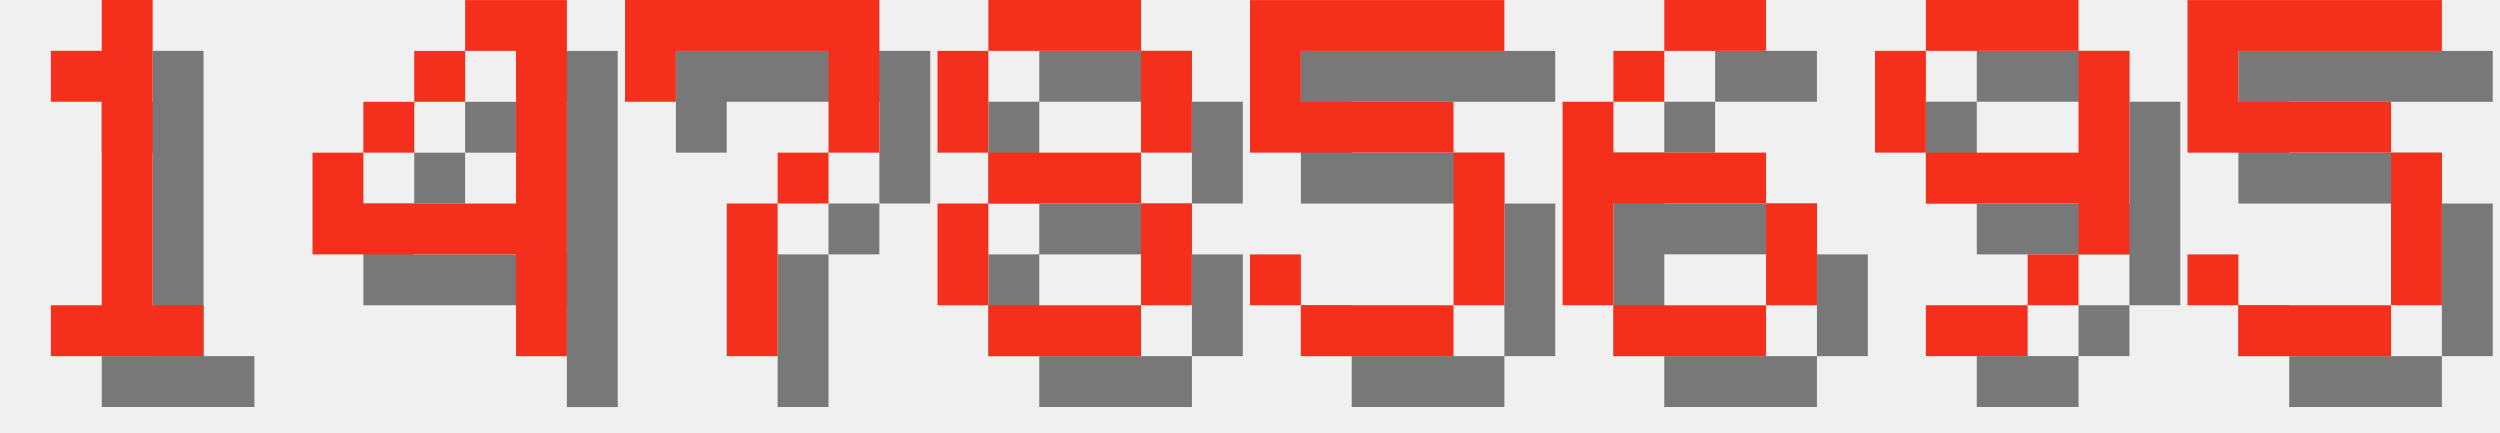
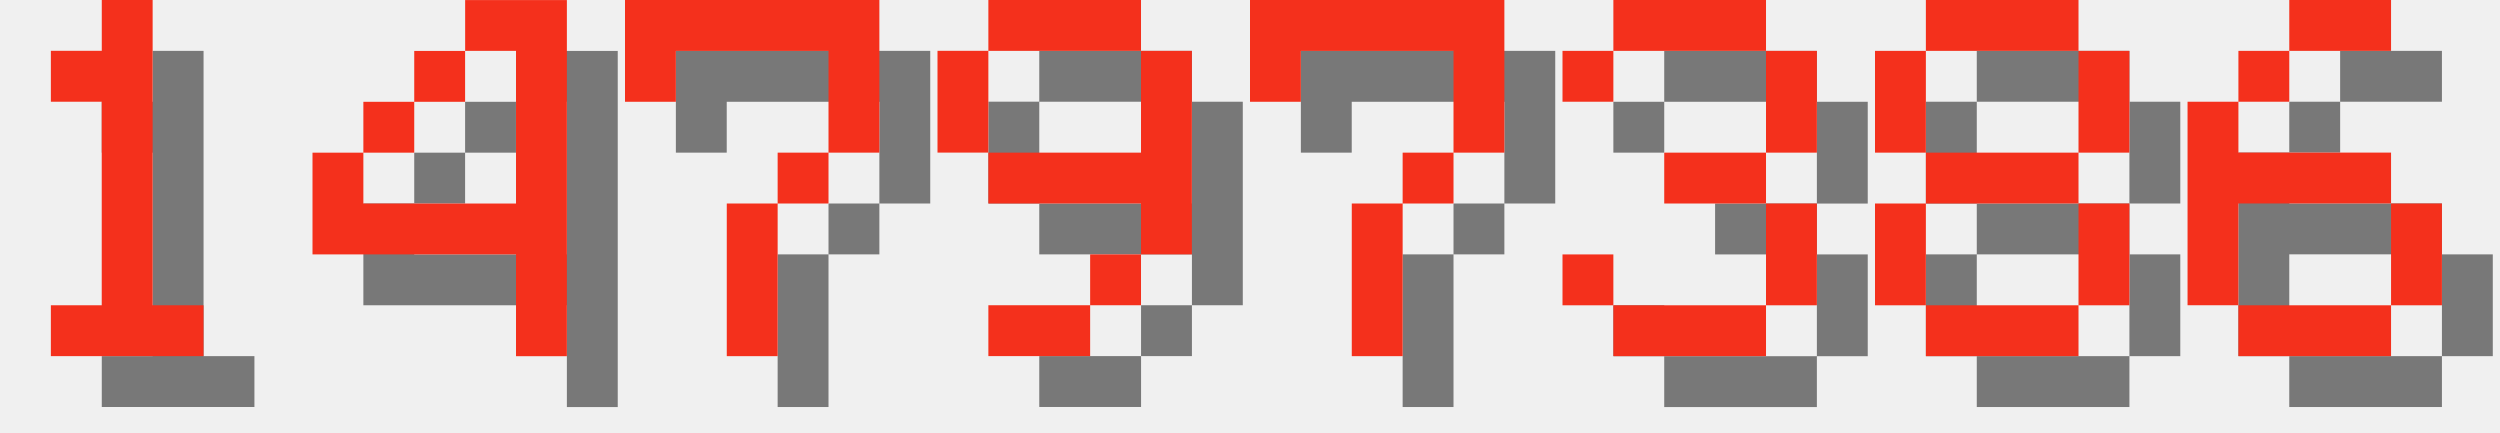
<svg xmlns="http://www.w3.org/2000/svg" version="1.1" width="208.0" height="36">
  <style>
        .text-foreground {
            fill: #F4301C;
        }
        .text-shadow {
            fill: #000000;
            fill-opacity: 0.5;
        }
    </style>
  <g class="digit" id="digit_1" transform="translate(0.0, 0), scale(4)">
    <path id="digit_1_shadow" class="text-shadow" d="m2.117 2.117v1.058h1.058v4.233h-1.058v1.058h3.175v-1.058h-1.058v-6.35h-1.058v1.058h-1.058z" fill-opacity=".5" style="paint-order:stroke fill markers" />
    <path id="digit_1_fg" class="text-foreground" d="m1.058 1.058v1.058h1.058v4.233h-1.058v1.058h3.175v-1.058h-1.058v-6.35h-1.058v1.058h-1.058z" fill="#fff" style="paint-order:stroke fill markers" />
  </g>
  <g class="digit" id="digit_4" transform="translate(26.0, 0), scale(4)">
    <path id="digit_4_shadow" class="text-shadow" d="m4.233 1.058v1.058h1.058v3.175h-3.175v-1.058h-1.058v2.117h4.233v2.117h1.058v-7.408h-2.117zm-2.117 3.175h1.058v-1.058h-1.058v1.058zm1.058-1.058h1.058v-1.058h-1.058v1.058z" fill-opacity=".5" style="paint-order:stroke fill markers" />
    <path id="digit_4_fg" class="text-foreground" d="m3.175 0v1.058h1.058v3.175h-3.175v-1.058h-1.058v2.117h4.233v2.117h1.058v-7.408h-2.117zm-2.117 3.175h1.058v-1.058h-1.058v1.058zm1.058-1.058h1.058v-1.058h-1.058v1.058z" fill="#fff" style="paint-order:stroke fill markers" />
  </g>
  <g class="digit" id="digit_7" transform="translate(52.0, 0), scale(4)">
    <path id="digit_7_shadow" class="text-shadow" d="m1.058 1.058 2e-6 2.117h1.058v-1.058h3.175v1.058l2e-7 1.058h-1.058v1.058h-1.058l4e-7 3.175 1.058 1e-7v-3.175h1.058v-1.058h1.058l5e-7 -1.058v-2.117z" fill-opacity=".5" style="paint-order:stroke fill markers" />
    <path id="digit_7_fg" class="text-foreground" d="m0 0 2e-6 2.117h1.058v-1.058h3.175v1.058l2e-7 1.058h-1.058v1.058h-1.058l4e-7 3.175 1.058 1e-7v-3.175h1.058v-1.058h1.058l5e-7 -1.058v-2.117z" fill="#fff" style="paint-order:stroke fill markers" />
  </g>
-   <g class="digit" id="digit_8" transform="translate(78.0, 0), scale(4)">
+   <g class="digit" id="digit_9" transform="translate(78.0, 0), scale(4)">
+     <path id="digit_9_shadow" class="text-shadow" d="m2.117 1.058v1.058h3.175v-1.058h-3.175zm3.175 1.058v2.117h-3.175v1.058h3.175v1.058h1.058v-4.233h-1.058zm0 4.233h-1.058v1.058h1.058v-1.058zm-1.058 1.058h-2.117v1.058h2.117v-1.058zm-2.117-3.175v-2.117h-1.058v2.117h1.058z" fill-opacity=".5" style="paint-order:stroke fill markers" />
+     <path id="digit_9_fg" class="text-foreground" d="m1.058 0v1.058h3.175v-1.058h-3.175zm3.175 1.058v2.117h-3.175v1.058h3.175v1.058h1.058v-4.233h-1.058zm0 4.233h-1.058v1.058h1.058v-1.058zm-1.058 1.058h-2.117v1.058h2.117v-1.058zm-2.117-3.175v-2.117h-1.058v2.117h1.058z" fill="#fff" style="paint-order:stroke fill markers" />
+   </g>
+   <g class="digit" id="digit_7" transform="translate(104.0, 0), scale(4)">
+     <path id="digit_7_shadow" class="text-shadow" d="m1.058 1.058 2e-6 2.117h1.058v-1.058h3.175v1.058l2e-7 1.058h-1.058v1.058h-1.058l4e-7 3.175 1.058 1e-7v-3.175h1.058v-1.058h1.058l5e-7 -1.058v-2.117z" fill-opacity=".5" style="paint-order:stroke fill markers" />
+     <path id="digit_7_fg" class="text-foreground" d="m0 0 2e-6 2.117h1.058v-1.058h3.175v1.058l2e-7 1.058h-1.058v1.058h-1.058l4e-7 3.175 1.058 1e-7v-3.175h1.058v-1.058h1.058l5e-7 -1.058v-2.117z" fill="#fff" style="paint-order:stroke fill markers" />
+   </g>
+   <g class="digit" id="digit_3" transform="translate(130.0, 0), scale(4)">
+     <path id="digit_3_shadow" class="text-shadow" d="m1.058 2.117v1.058h1.058v-1.058h3.175v2.117h-2.117v1.058h2.117v2.117h-3.175v-1.058h-1.058v1.058h1.058v1.058h3.175v-1.058h1.058v-2.117h-1.058v-1.058h1.058v-2.117h-1.058v-1.058h-3.175v1.058h-1.058z" fill-opacity=".5" style="paint-order:stroke fill markers" />
+     <path id="digit_3_fg" class="text-foreground" d="m0 1.058v1.058h1.058v-1.058h3.175v2.117h-2.117v1.058h2.117v2.117h-3.175v-1.058h-1.058v1.058h1.058v1.058h3.175v-1.058h1.058v-2.117h-1.058v-1.058h1.058v-2.117h-1.058v-1.058h-3.175v1.058h-1.058z" fill="#fff" style="paint-order:stroke fill markers" />
+   </g>
+   <g class="digit" id="digit_8" transform="translate(156.0, 0), scale(4)">
    <path id="digit_8_shadow" class="text-shadow" d="m2.117 1.058v1.058h3.175v-1.058h-3.175zm3.175 1.058v2.117h1.058v-2.117h-1.058zm0 2.117h-3.175v1.058h3.175v-1.058zm0 1.058v2.117h1.058v-2.117h-1.058zm0 2.117h-3.175v1.058h3.175v-1.058zm-3.175 0v-2.117h-1.058v2.117h1.058zm0-3.175v-2.117h-1.058v2.117h1.058z" fill-opacity=".5" style="paint-order:stroke fill markers" />
    <path id="digit_8_fg" class="text-foreground" d="m1.058 0v1.058h3.175v-1.058h-3.175zm3.175 1.058v2.117h1.058v-2.117h-1.058zm0 2.117h-3.175v1.058h3.175v-1.058zm0 1.058v2.117h1.058v-2.117h-1.058zm0 2.117h-3.175v1.058h3.175v-1.058zm-3.175 0v-2.117h-1.058v2.117h1.058zm0-3.175v-2.117h-1.058v2.117h1.058z" fill="#fff" style="paint-order:stroke fill markers" />
  </g>
-   <g class="digit" id="digit_5" transform="translate(104.0, 0), scale(4)">
-     <path id="digit_5_shadow" class="text-shadow" d="m1.058 1.058v3.175h4.233v3.175h-3.175v-1.058h-1.058v1.058h1.058v1.058h3.175v-1.058h1.058v-3.175h-1.058v-1.058h-3.175v-1.058h4.233v-1.058h-5.292z" fill-opacity=".5" style="paint-order:stroke fill markers" />
-     <path id="digit_5_fg" class="text-foreground" d="m0 0v3.175h4.233v3.175h-3.175v-1.058h-1.058v1.058h1.058v1.058h3.175v-1.058h1.058v-3.175h-1.058v-1.058h-3.175v-1.058h4.233v-1.058h-5.292z" fill="#fff" style="paint-order:stroke fill markers" />
-   </g>
-   <g class="digit" id="digit_6" transform="translate(130.0, 0), scale(4)">
+   <g class="digit" id="digit_6" transform="translate(182.0, 0), scale(4)">
    <path id="digit_6_shadow" class="text-shadow" d="m3.175 1.058v1.058h2.117v-1.058h-2.117zm0 1.058h-1.058v1.058h1.058v-1.058zm-1.058 1.058h-1.058v4.233h1.058v-2.117h3.175v-1.058h-3.175v-1.058zm3.175 2.117v2.117h1.058v-2.117h-1.058zm0 2.117h-3.175v1.058h3.175v-1.058z" fill-opacity=".5" style="paint-order:stroke fill markers" />
    <path id="digit_6_fg" class="text-foreground" d="m2.117 0v1.058h2.117v-1.058h-2.117zm0 1.058h-1.058v1.058h1.058v-1.058zm-1.058 1.058h-1.058v4.233h1.058v-2.117h3.175v-1.058h-3.175v-1.058zm3.175 2.117v2.117h1.058v-2.117h-1.058zm0 2.117h-3.175v1.058h3.175v-1.058z" fill="#fff" style="paint-order:stroke fill markers" />
  </g>
-   <g class="digit" id="digit_9" transform="translate(156.0, 0), scale(4)">
-     <path id="digit_9_shadow" class="text-shadow" d="m2.117 1.058v1.058h3.175v-1.058h-3.175zm3.175 1.058v2.117h-3.175v1.058h3.175v1.058h1.058v-4.233h-1.058zm0 4.233h-1.058v1.058h1.058v-1.058zm-1.058 1.058h-2.117v1.058h2.117v-1.058zm-2.117-3.175v-2.117h-1.058v2.117h1.058z" fill-opacity=".5" style="paint-order:stroke fill markers" />
-     <path id="digit_9_fg" class="text-foreground" d="m1.058 0v1.058h3.175v-1.058h-3.175zm3.175 1.058v2.117h-3.175v1.058h3.175v1.058h1.058v-4.233h-1.058zm0 4.233h-1.058v1.058h1.058v-1.058zm-1.058 1.058h-2.117v1.058h2.117v-1.058zm-2.117-3.175v-2.117h-1.058v2.117h1.058z" fill="#fff" style="paint-order:stroke fill markers" />
-   </g>
-   <g class="digit" id="digit_5" transform="translate(182.0, 0), scale(4)">
-     <path id="digit_5_shadow" class="text-shadow" d="m1.058 1.058v3.175h4.233v3.175h-3.175v-1.058h-1.058v1.058h1.058v1.058h3.175v-1.058h1.058v-3.175h-1.058v-1.058h-3.175v-1.058h4.233v-1.058h-5.292z" fill-opacity=".5" style="paint-order:stroke fill markers" />
-     <path id="digit_5_fg" class="text-foreground" d="m0 0v3.175h4.233v3.175h-3.175v-1.058h-1.058v1.058h1.058v1.058h3.175v-1.058h1.058v-3.175h-1.058v-1.058h-3.175v-1.058h4.233v-1.058h-5.292z" fill="#fff" style="paint-order:stroke fill markers" />
-   </g>
</svg>
